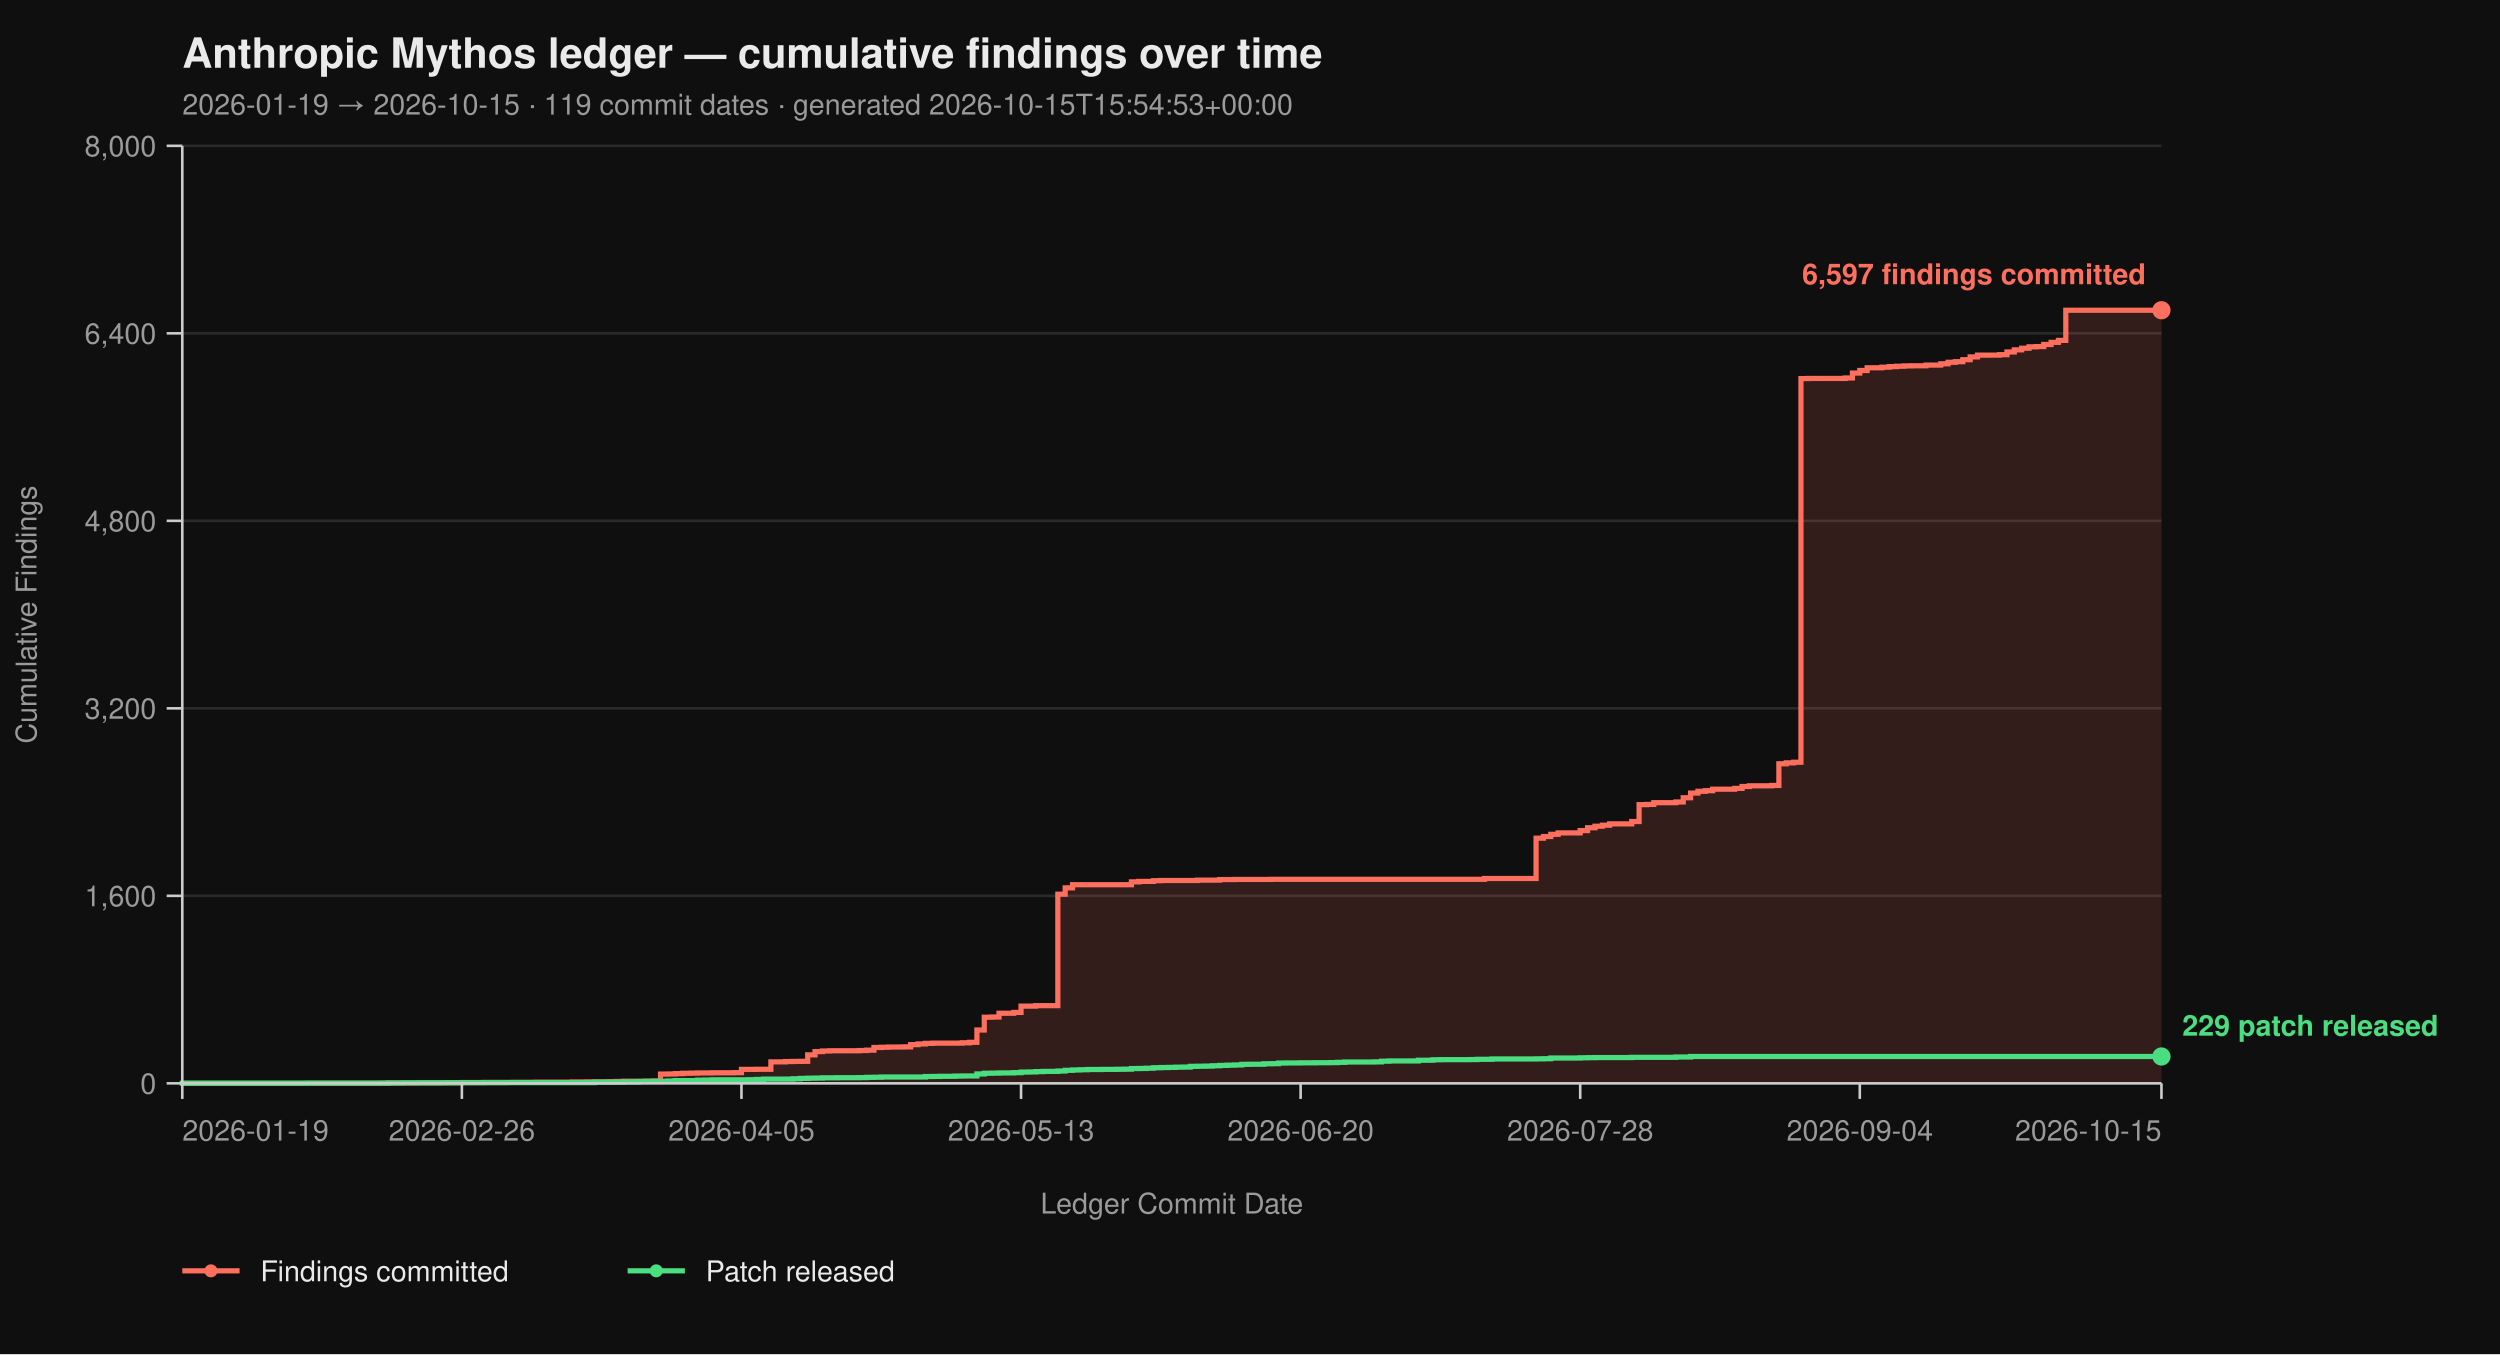
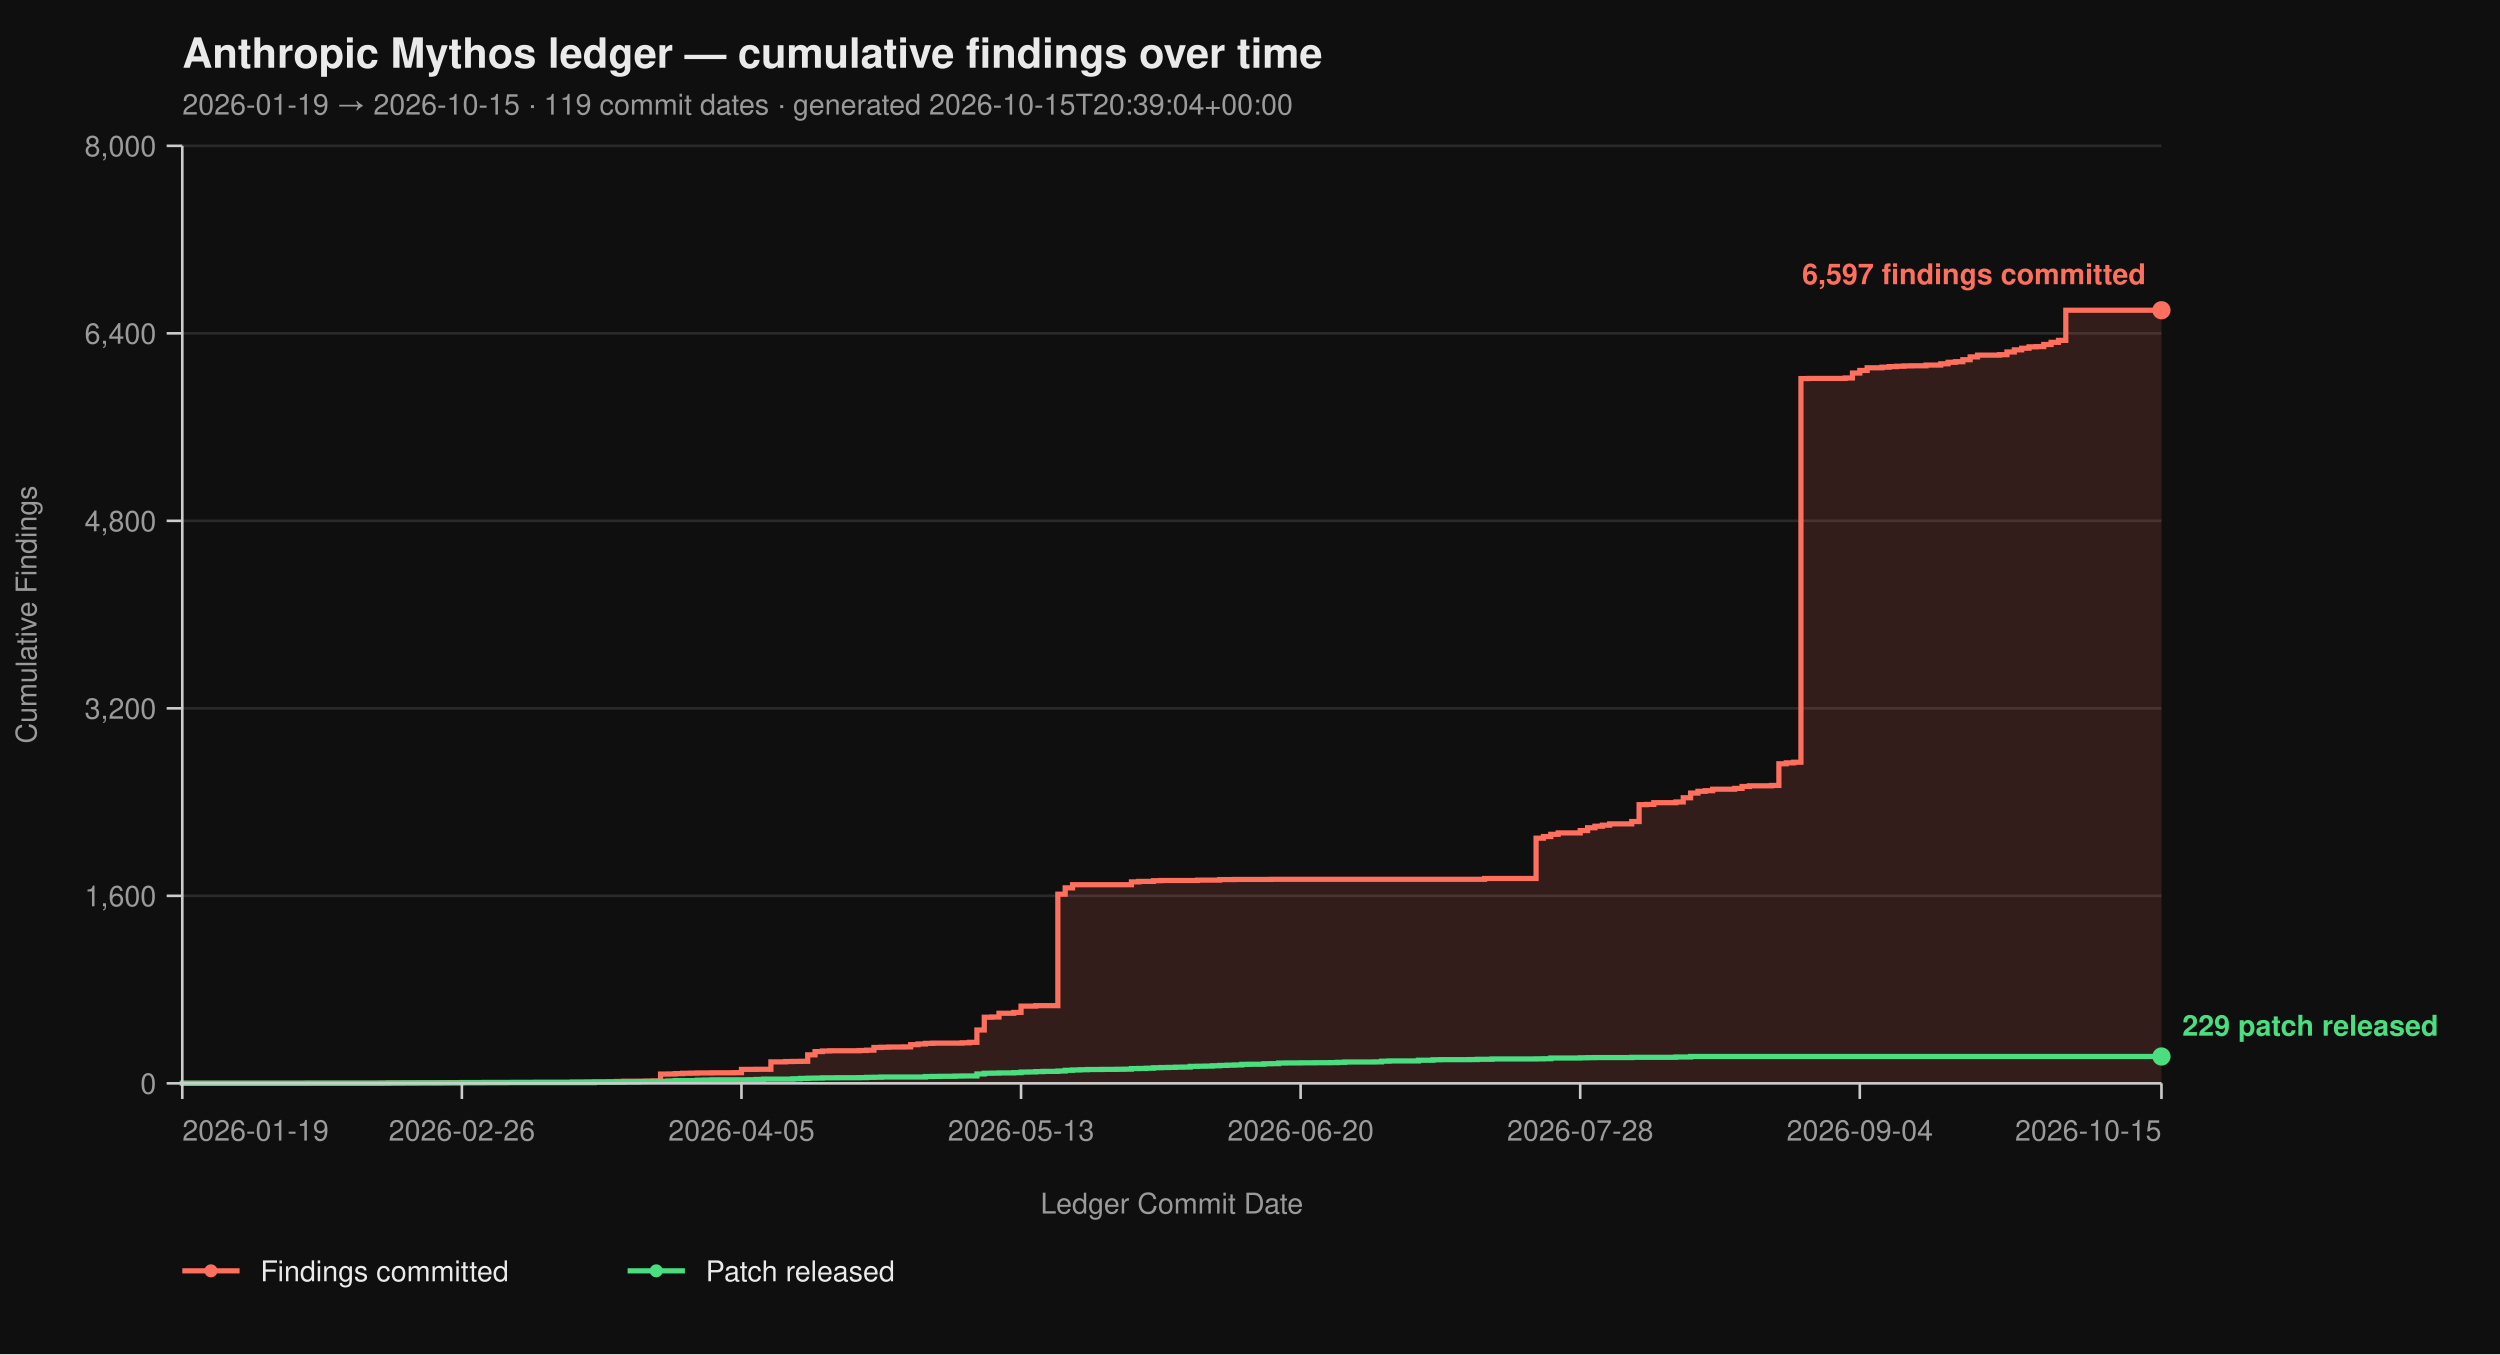
<svg xmlns="http://www.w3.org/2000/svg" viewBox="0 0 960 520" width="960" height="520" font-family="-apple-system, BlinkMacSystemFont, 'Segoe UI', Helvetica, Arial, sans-serif">
  <rect width="100%" height="100%" fill="#0f0f0f" />
  <text x="70" y="26" fill="#eaeaea" font-size="16" font-weight="700">Anthropic Mythos ledger — cumulative findings over time</text>
-   <text x="70" y="44" fill="#9a9a9a" font-size="11">2026-01-19 → 2026-10-15  ·  119 commit dates  ·  generated 2026-10-15T15:54:53+00:00</text>
+   <text x="70" y="44" fill="#9a9a9a" font-size="11">2026-01-19 → 2026-10-15  ·  119 commit dates  ·  generated 2026-10-15T20:39:04+00:00</text>
  <line x1="70" y1="416.00" x2="830" y2="416.00" stroke="#2a2a2a" stroke-width="1" />
  <line x1="70" y1="344.00" x2="830" y2="344.00" stroke="#2a2a2a" stroke-width="1" />
  <line x1="70" y1="272.00" x2="830" y2="272.00" stroke="#2a2a2a" stroke-width="1" />
  <line x1="70" y1="200.00" x2="830" y2="200.00" stroke="#2a2a2a" stroke-width="1" />
  <line x1="70" y1="128.00" x2="830" y2="128.00" stroke="#2a2a2a" stroke-width="1" />
  <line x1="70" y1="56.00" x2="830" y2="56.00" stroke="#2a2a2a" stroke-width="1" />
  <path d="M 70.00 416.00 L 146.28 416.00 L 146.28 415.95 L 149.11 415.95 L 149.11 415.87 L 160.41 415.87 L 160.41 415.82 L 168.88 415.82 L 168.88 415.77 L 171.71 415.77 L 171.71 415.73 L 177.36 415.73 L 177.36 415.69 L 185.84 415.69 L 185.84 415.64 L 197.14 415.64 L 197.14 415.60 L 205.61 415.60 L 205.61 415.55 L 219.74 415.55 L 219.74 415.46 L 225.39 415.46 L 225.39 415.42 L 233.87 415.42 L 233.87 415.37 L 236.69 415.37 L 236.69 415.28 L 239.52 415.28 L 239.52 415.19 L 247.99 415.19 L 247.99 415.14 L 250.82 415.14 L 250.82 415.06 L 253.64 415.06 L 253.64 412.44 L 256.47 412.44 L 256.47 412.40 L 259.29 412.40 L 259.29 412.26 L 262.12 412.26 L 262.12 412.13 L 264.94 412.13 L 264.94 412.08 L 267.77 412.08 L 267.77 412.00 L 273.42 412.00 L 273.42 411.95 L 281.90 411.95 L 281.90 411.90 L 284.72 411.90 L 284.72 410.64 L 290.37 410.64 L 290.37 410.60 L 296.02 410.60 L 296.02 407.76 L 301.67 407.76 L 301.67 407.63 L 304.50 407.63 L 304.50 407.58 L 307.32 407.58 L 307.32 407.54 L 310.15 407.54 L 310.15 405.06 L 312.97 405.06 L 312.97 403.81 L 315.80 403.81 L 315.80 403.58 L 318.62 403.58 L 318.62 403.49 L 329.93 403.49 L 329.93 403.40 L 332.75 403.40 L 332.75 403.26 L 335.58 403.26 L 335.58 402.23 L 338.40 402.23 L 338.40 402.14 L 341.23 402.14 L 341.23 402.05 L 346.88 402.05 L 346.88 402.00 L 349.70 402.00 L 349.70 401.15 L 352.53 401.15 L 352.53 400.88 L 355.35 400.88 L 355.35 400.65 L 358.18 400.65 L 358.18 400.56 L 369.48 400.56 L 369.48 400.43 L 372.30 400.43 L 372.30 400.25 L 375.13 400.25 L 375.13 395.52 L 377.96 395.52 L 377.96 390.62 L 380.78 390.62 L 380.78 390.53 L 383.61 390.53 L 383.61 389.09 L 389.26 389.09 L 389.26 388.77 L 392.08 388.77 L 392.08 386.35 L 397.73 386.35 L 397.73 386.17 L 406.21 386.17 L 406.21 343.37 L 409.03 343.37 L 409.03 340.94 L 411.86 340.94 L 411.86 339.73 L 434.46 339.73 L 434.46 338.64 L 437.29 338.64 L 437.29 338.46 L 442.94 338.46 L 442.94 338.19 L 445.76 338.19 L 445.76 338.11 L 459.89 338.11 L 459.89 337.97 L 468.36 337.97 L 468.36 337.75 L 474.01 337.75 L 474.01 337.70 L 488.14 337.70 L 488.14 337.65 L 570.07 337.65 L 570.07 337.34 L 589.85 337.34 L 589.85 321.86 L 592.68 321.86 L 592.68 321.23 L 595.50 321.23 L 595.50 320.38 L 598.33 320.38 L 598.33 319.83 L 606.80 319.83 L 606.80 318.94 L 609.63 318.94 L 609.63 317.86 L 612.45 317.86 L 612.45 317.27 L 615.28 317.27 L 615.28 316.87 L 618.10 316.87 L 618.10 316.37 L 626.58 316.37 L 626.58 315.47 L 629.41 315.47 L 629.41 308.99 L 632.23 308.99 L 632.23 308.90 L 635.06 308.90 L 635.06 308.23 L 643.53 308.23 L 643.53 307.96 L 646.36 307.96 L 646.36 306.34 L 649.18 306.34 L 649.18 304.54 L 652.01 304.54 L 652.01 303.86 L 654.83 303.86 L 654.83 303.63 L 657.66 303.63 L 657.66 303.05 L 666.13 303.05 L 666.13 302.74 L 668.96 302.74 L 668.96 302.01 L 671.78 302.01 L 671.78 301.75 L 680.26 301.75 L 680.26 301.61 L 683.09 301.61 L 683.09 293.29 L 685.91 293.29 L 685.91 292.93 L 688.74 292.93 L 688.74 292.70 L 691.56 292.70 L 691.56 145.37 L 694.39 145.37 L 694.39 145.32 L 708.51 145.32 L 708.51 145.14 L 711.34 145.14 L 711.34 143.25 L 714.16 143.25 L 714.16 142.26 L 716.99 142.26 L 716.99 141.23 L 722.64 141.23 L 722.64 141.00 L 725.46 141.00 L 725.46 140.78 L 728.29 140.78 L 728.29 140.64 L 731.12 140.64 L 731.12 140.51 L 733.94 140.51 L 733.94 140.46 L 739.59 140.46 L 739.59 140.19 L 745.24 140.19 L 745.24 139.70 L 748.07 139.70 L 748.07 139.12 L 750.89 139.12 L 750.89 138.89 L 753.72 138.89 L 753.72 138.12 L 756.54 138.12 L 756.54 137.05 L 759.37 137.05 L 759.37 136.37 L 767.84 136.37 L 767.84 136.19 L 770.67 136.19 L 770.67 135.16 L 773.49 135.16 L 773.49 134.34 L 776.32 134.34 L 776.32 133.72 L 779.14 133.72 L 779.14 133.18 L 781.97 133.18 L 781.97 133.08 L 784.80 133.08 L 784.80 132.28 L 787.62 132.28 L 787.62 131.46 L 790.45 131.46 L 790.45 130.70 L 793.27 130.70 L 793.27 119.13 L 830.00 119.13 L 830.00 416.00 Z" fill="#ff6f5e26" stroke="none" />
  <path d="M 70.00 416.00 L 146.28 416.00 L 146.28 415.95 L 149.11 415.95 L 149.11 415.87 L 160.41 415.87 L 160.41 415.82 L 168.88 415.82 L 168.88 415.77 L 171.71 415.77 L 171.71 415.73 L 177.36 415.73 L 177.36 415.69 L 185.84 415.69 L 185.84 415.64 L 197.14 415.64 L 197.14 415.60 L 205.61 415.60 L 205.61 415.55 L 219.74 415.55 L 219.74 415.46 L 225.39 415.46 L 225.39 415.42 L 233.87 415.42 L 233.87 415.37 L 236.69 415.37 L 236.69 415.28 L 239.52 415.28 L 239.52 415.19 L 247.99 415.19 L 247.99 415.14 L 250.82 415.14 L 250.82 415.06 L 253.64 415.06 L 253.64 412.44 L 256.47 412.44 L 256.47 412.40 L 259.29 412.40 L 259.29 412.26 L 262.12 412.26 L 262.12 412.13 L 264.94 412.13 L 264.94 412.08 L 267.77 412.08 L 267.77 412.00 L 273.42 412.00 L 273.42 411.95 L 281.90 411.95 L 281.90 411.90 L 284.72 411.90 L 284.72 410.64 L 290.37 410.64 L 290.37 410.60 L 296.02 410.60 L 296.02 407.76 L 301.67 407.76 L 301.67 407.63 L 304.50 407.63 L 304.50 407.58 L 307.32 407.58 L 307.32 407.54 L 310.15 407.54 L 310.15 405.06 L 312.97 405.06 L 312.97 403.81 L 315.80 403.81 L 315.80 403.58 L 318.62 403.58 L 318.62 403.49 L 329.93 403.49 L 329.93 403.40 L 332.75 403.40 L 332.75 403.26 L 335.58 403.26 L 335.58 402.23 L 338.40 402.23 L 338.40 402.14 L 341.23 402.14 L 341.23 402.05 L 346.88 402.05 L 346.88 402.00 L 349.70 402.00 L 349.70 401.15 L 352.53 401.15 L 352.53 400.88 L 355.35 400.88 L 355.35 400.65 L 358.18 400.65 L 358.18 400.56 L 369.48 400.56 L 369.48 400.43 L 372.30 400.43 L 372.30 400.25 L 375.13 400.25 L 375.13 395.52 L 377.96 395.52 L 377.96 390.62 L 380.78 390.62 L 380.78 390.53 L 383.61 390.53 L 383.61 389.09 L 389.26 389.09 L 389.26 388.77 L 392.08 388.77 L 392.08 386.35 L 397.73 386.35 L 397.73 386.17 L 406.21 386.17 L 406.21 343.37 L 409.03 343.37 L 409.03 340.94 L 411.86 340.94 L 411.86 339.73 L 434.46 339.73 L 434.46 338.64 L 437.29 338.64 L 437.29 338.46 L 442.94 338.46 L 442.94 338.19 L 445.76 338.19 L 445.76 338.11 L 459.89 338.11 L 459.89 337.97 L 468.36 337.97 L 468.36 337.75 L 474.01 337.75 L 474.01 337.70 L 488.14 337.70 L 488.14 337.65 L 570.07 337.65 L 570.07 337.34 L 589.85 337.34 L 589.85 321.86 L 592.68 321.86 L 592.68 321.23 L 595.50 321.23 L 595.50 320.38 L 598.33 320.38 L 598.33 319.83 L 606.80 319.83 L 606.80 318.94 L 609.63 318.94 L 609.63 317.86 L 612.45 317.86 L 612.45 317.27 L 615.28 317.27 L 615.28 316.87 L 618.10 316.87 L 618.10 316.37 L 626.58 316.37 L 626.58 315.47 L 629.41 315.47 L 629.41 308.99 L 632.23 308.99 L 632.23 308.90 L 635.06 308.90 L 635.06 308.23 L 643.53 308.23 L 643.53 307.96 L 646.36 307.96 L 646.36 306.34 L 649.18 306.34 L 649.18 304.54 L 652.01 304.54 L 652.01 303.86 L 654.83 303.86 L 654.83 303.63 L 657.66 303.63 L 657.66 303.05 L 666.13 303.05 L 666.13 302.74 L 668.96 302.74 L 668.96 302.01 L 671.78 302.01 L 671.78 301.75 L 680.26 301.75 L 680.26 301.61 L 683.09 301.61 L 683.09 293.29 L 685.91 293.29 L 685.91 292.93 L 688.74 292.93 L 688.74 292.70 L 691.56 292.70 L 691.56 145.37 L 694.39 145.37 L 694.39 145.32 L 708.51 145.32 L 708.51 145.14 L 711.34 145.14 L 711.34 143.25 L 714.16 143.25 L 714.16 142.26 L 716.99 142.26 L 716.99 141.23 L 722.64 141.23 L 722.64 141.00 L 725.46 141.00 L 725.46 140.78 L 728.29 140.78 L 728.29 140.64 L 731.12 140.64 L 731.12 140.51 L 733.94 140.51 L 733.94 140.46 L 739.59 140.46 L 739.59 140.19 L 745.24 140.19 L 745.24 139.70 L 748.07 139.70 L 748.07 139.12 L 750.89 139.12 L 750.89 138.89 L 753.72 138.89 L 753.72 138.12 L 756.54 138.12 L 756.54 137.05 L 759.37 137.05 L 759.37 136.37 L 767.84 136.37 L 767.84 136.19 L 770.67 136.19 L 770.67 135.16 L 773.49 135.16 L 773.49 134.34 L 776.32 134.34 L 776.32 133.72 L 779.14 133.72 L 779.14 133.18 L 781.97 133.18 L 781.97 133.08 L 784.80 133.08 L 784.80 132.28 L 787.62 132.28 L 787.62 131.46 L 790.45 131.46 L 790.45 130.70 L 793.27 130.70 L 793.27 119.13 L 830.00 119.13" fill="none" stroke="#ff6f5e" stroke-width="2" stroke-linejoin="miter" stroke-linecap="butt" />
  <path d="M 70.00 416.00 L 70.00 416.00 L 70.00 415.95 L 118.03 415.95 L 118.03 415.91 L 149.11 415.91 L 149.11 415.87 L 154.76 415.87 L 154.76 415.82 L 177.36 415.82 L 177.36 415.77 L 194.31 415.77 L 194.31 415.73 L 228.22 415.73 L 228.22 415.55 L 239.52 415.55 L 239.52 415.46 L 245.17 415.46 L 245.17 415.32 L 247.99 415.32 L 247.99 415.28 L 253.64 415.28 L 253.64 415.24 L 256.47 415.24 L 256.47 415.10 L 259.29 415.10 L 259.29 414.96 L 267.77 414.96 L 267.77 414.79 L 270.59 414.79 L 270.59 414.74 L 273.42 414.74 L 273.42 414.65 L 287.55 414.65 L 287.55 414.61 L 290.37 414.61 L 290.37 414.51 L 293.20 414.51 L 293.20 414.38 L 304.50 414.38 L 304.50 414.25 L 307.32 414.25 L 307.32 414.11 L 310.15 414.11 L 310.15 414.02 L 312.97 414.02 L 312.97 413.98 L 315.80 413.98 L 315.80 413.88 L 321.45 413.88 L 321.45 413.84 L 329.93 413.84 L 329.93 413.80 L 332.75 413.80 L 332.75 413.70 L 335.58 413.70 L 335.58 413.66 L 338.40 413.66 L 338.40 413.57 L 355.35 413.57 L 355.35 413.39 L 358.18 413.39 L 358.18 413.35 L 361.00 413.35 L 361.00 413.30 L 366.65 413.30 L 366.65 413.21 L 369.48 413.21 L 369.48 413.17 L 375.13 413.17 L 375.13 412.40 L 377.96 412.40 L 377.96 412.13 L 380.78 412.13 L 380.78 412.08 L 383.61 412.08 L 383.61 412.00 L 389.26 412.00 L 389.26 411.90 L 392.08 411.90 L 392.08 411.68 L 394.91 411.68 L 394.91 411.63 L 397.73 411.63 L 397.73 411.50 L 400.56 411.50 L 400.56 411.41 L 406.21 411.41 L 406.21 411.27 L 409.03 411.27 L 409.03 411.00 L 411.86 411.00 L 411.86 410.87 L 414.68 410.87 L 414.68 410.78 L 417.51 410.78 L 417.51 410.69 L 423.16 410.69 L 423.16 410.64 L 428.81 410.64 L 428.81 410.60 L 431.64 410.60 L 431.64 410.56 L 434.46 410.56 L 434.46 410.33 L 437.29 410.33 L 437.29 410.29 L 440.11 410.29 L 440.11 410.19 L 442.94 410.19 L 442.94 410.01 L 445.76 410.01 L 445.76 409.93 L 448.59 409.93 L 448.59 409.88 L 451.41 409.88 L 451.41 409.79 L 454.24 409.79 L 454.24 409.75 L 457.06 409.75 L 457.06 409.48 L 459.89 409.48 L 459.89 409.43 L 462.71 409.43 L 462.71 409.38 L 465.54 409.38 L 465.54 409.25 L 468.36 409.25 L 468.36 409.12 L 471.19 409.12 L 471.19 409.02 L 474.01 409.02 L 474.01 408.94 L 476.84 408.94 L 476.84 408.71 L 479.67 408.71 L 479.67 408.67 L 485.32 408.67 L 485.32 408.49 L 488.14 408.49 L 488.14 408.44 L 490.97 408.44 L 490.97 408.21 L 493.79 408.21 L 493.79 408.17 L 499.44 408.17 L 499.44 408.12 L 505.09 408.12 L 505.09 408.08 L 510.74 408.08 L 510.74 408.04 L 513.57 408.04 L 513.57 407.94 L 516.39 407.94 L 516.39 407.81 L 527.70 407.81 L 527.70 407.76 L 530.52 407.76 L 530.52 407.50 L 533.35 407.50 L 533.35 407.40 L 544.65 407.40 L 544.65 407.13 L 550.30 407.13 L 550.30 406.95 L 553.12 406.95 L 553.12 406.91 L 564.42 406.91 L 564.42 406.87 L 567.25 406.87 L 567.25 406.77 L 572.90 406.77 L 572.90 406.64 L 589.85 406.64 L 589.85 406.60 L 592.68 406.60 L 592.68 406.55 L 595.50 406.55 L 595.50 406.28 L 606.80 406.28 L 606.80 406.19 L 609.63 406.19 L 609.63 406.14 L 612.45 406.14 L 612.45 406.10 L 626.58 406.10 L 626.58 406.01 L 643.53 406.01 L 643.53 405.88 L 649.18 405.88 L 649.18 405.69 L 830.00 405.69" fill="none" stroke="#4ade80" stroke-width="2" stroke-linejoin="miter" stroke-linecap="butt" />
  <line x1="70" y1="56" x2="70" y2="416" stroke="#cccccc" stroke-width="1" />
  <line x1="70" y1="416" x2="830" y2="416" stroke="#cccccc" stroke-width="1" />
  <line x1="64" y1="416.00" x2="70" y2="416.00" stroke="#cccccc" stroke-width="1" />
  <line x1="64" y1="344.00" x2="70" y2="344.00" stroke="#cccccc" stroke-width="1" />
  <line x1="64" y1="272.00" x2="70" y2="272.00" stroke="#cccccc" stroke-width="1" />
  <line x1="64" y1="200.00" x2="70" y2="200.00" stroke="#cccccc" stroke-width="1" />
  <line x1="64" y1="128.00" x2="70" y2="128.00" stroke="#cccccc" stroke-width="1" />
  <line x1="64" y1="56.00" x2="70" y2="56.00" stroke="#cccccc" stroke-width="1" />
  <text x="60" y="420.00" text-anchor="end" fill="#9a9a9a" font-size="11">0</text>
  <text x="60" y="348.00" text-anchor="end" fill="#9a9a9a" font-size="11">1,600</text>
  <text x="60" y="276.00" text-anchor="end" fill="#9a9a9a" font-size="11">3,200</text>
  <text x="60" y="204.00" text-anchor="end" fill="#9a9a9a" font-size="11">4,800</text>
  <text x="60" y="132.00" text-anchor="end" fill="#9a9a9a" font-size="11">6,400</text>
  <text x="60" y="60.00" text-anchor="end" fill="#9a9a9a" font-size="11">8,000</text>
  <text x="14" y="236.00" fill="#9a9a9a" font-size="11" transform="rotate(-90 14 236.00)" text-anchor="middle">Cumulative Findings</text>
  <line x1="70.00" y1="416" x2="70.00" y2="422" stroke="#cccccc" stroke-width="1" />
  <line x1="177.36" y1="416" x2="177.36" y2="422" stroke="#cccccc" stroke-width="1" />
  <line x1="284.72" y1="416" x2="284.72" y2="422" stroke="#cccccc" stroke-width="1" />
  <line x1="392.08" y1="416" x2="392.08" y2="422" stroke="#cccccc" stroke-width="1" />
  <line x1="499.44" y1="416" x2="499.44" y2="422" stroke="#cccccc" stroke-width="1" />
  <line x1="606.80" y1="416" x2="606.80" y2="422" stroke="#cccccc" stroke-width="1" />
  <line x1="714.16" y1="416" x2="714.16" y2="422" stroke="#cccccc" stroke-width="1" />
  <line x1="830.00" y1="416" x2="830.00" y2="422" stroke="#cccccc" stroke-width="1" />
  <text x="70.00" y="438" text-anchor="start" fill="#9a9a9a" font-size="11">2026-01-19</text>
  <text x="177.36" y="438" text-anchor="middle" fill="#9a9a9a" font-size="11">2026-02-26</text>
  <text x="284.72" y="438" text-anchor="middle" fill="#9a9a9a" font-size="11">2026-04-05</text>
  <text x="392.08" y="438" text-anchor="middle" fill="#9a9a9a" font-size="11">2026-05-13</text>
  <text x="499.44" y="438" text-anchor="middle" fill="#9a9a9a" font-size="11">2026-06-20</text>
  <text x="606.80" y="438" text-anchor="middle" fill="#9a9a9a" font-size="11">2026-07-28</text>
  <text x="714.16" y="438" text-anchor="middle" fill="#9a9a9a" font-size="11">2026-09-04</text>
  <text x="830.00" y="438" text-anchor="end" fill="#9a9a9a" font-size="11">2026-10-15</text>
  <text x="450.00" y="466" fill="#9a9a9a" font-size="11" text-anchor="middle">Ledger Commit Date</text>
  <circle cx="830.00" cy="119.13" r="3.5" fill="#ff6f5e" />
  <text x="824.00" y="109.13" text-anchor="end" fill="#ff6f5e" font-size="11" font-weight="600">6,597 findings committed</text>
  <circle cx="830.00" cy="405.69" r="3.5" fill="#4ade80" />
  <text x="838.00" y="397.69" text-anchor="start" fill="#4ade80" font-size="11" font-weight="600">229 patch released</text>
  <line x1="70" y1="488" x2="92" y2="488" stroke="#ff6f5e" stroke-width="2" />
  <circle cx="81" cy="488" r="2.5" fill="#ff6f5e" />
  <text x="100" y="492" fill="#eaeaea" font-size="11">Findings committed</text>
  <line x1="241.0" y1="488" x2="263.0" y2="488" stroke="#4ade80" stroke-width="2" />
  <circle cx="252.0" cy="488" r="2.5" fill="#4ade80" />
  <text x="271.0" y="492" fill="#eaeaea" font-size="11">Patch released</text>
</svg>
